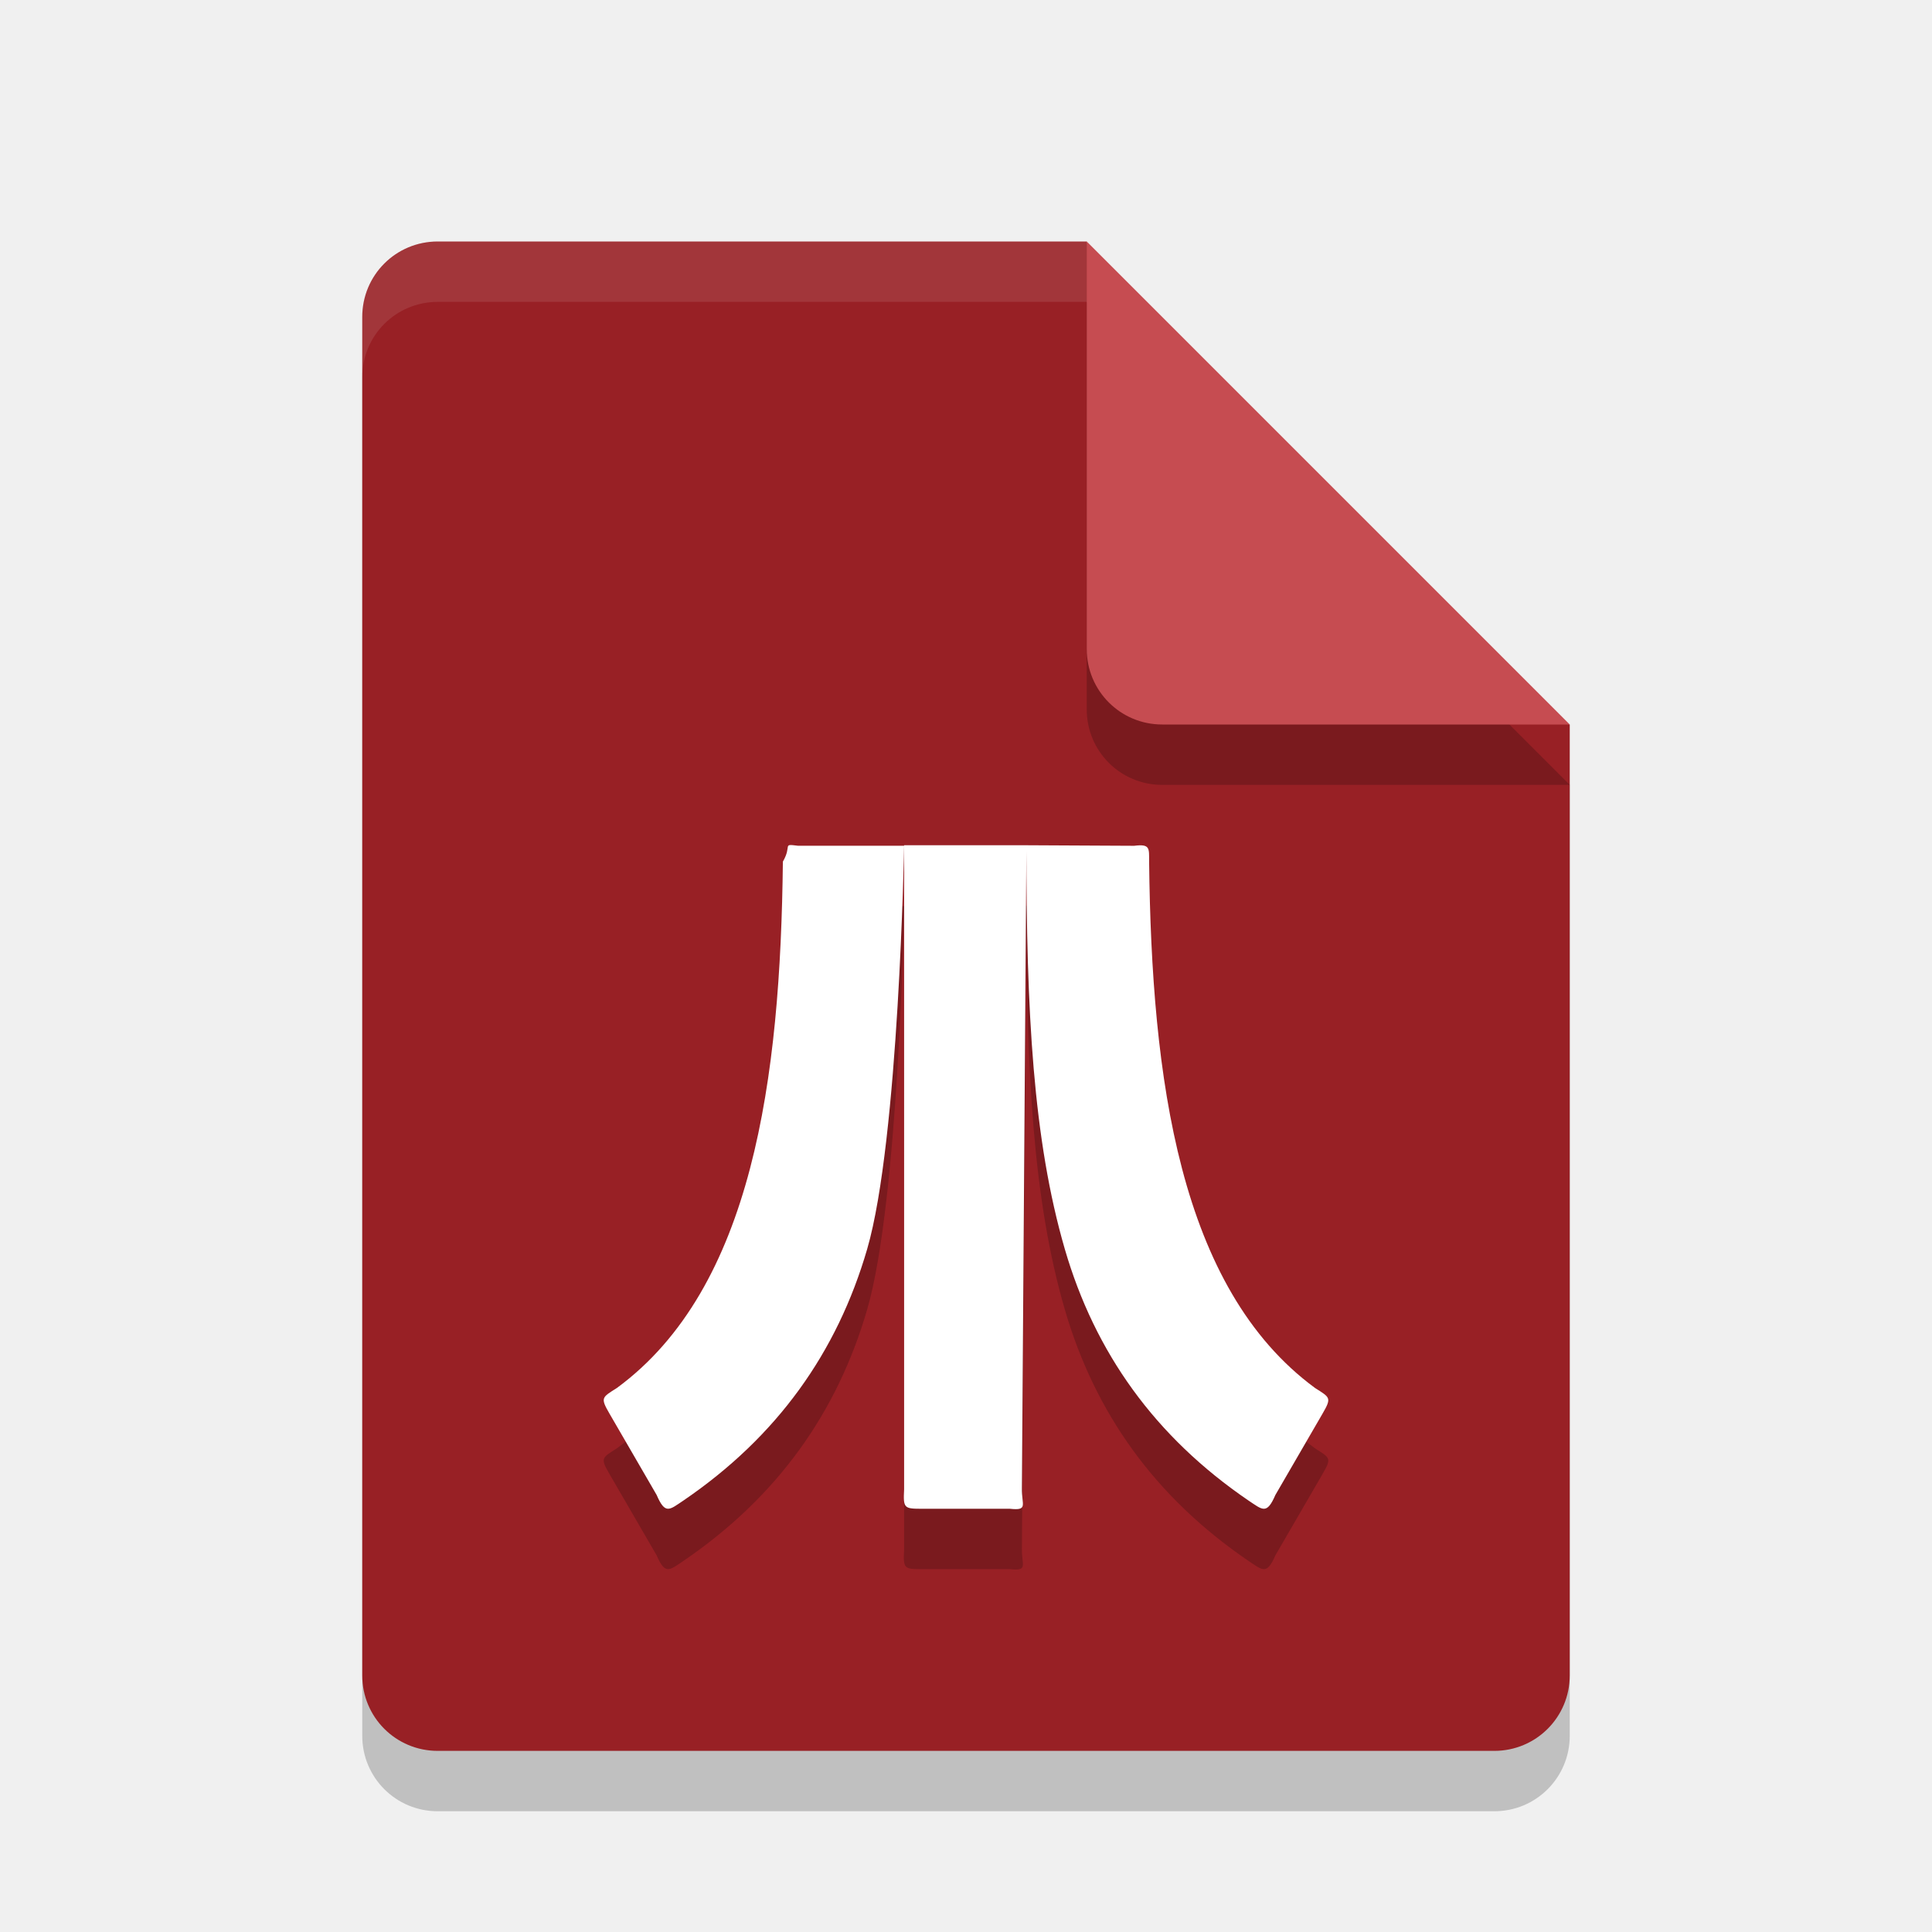
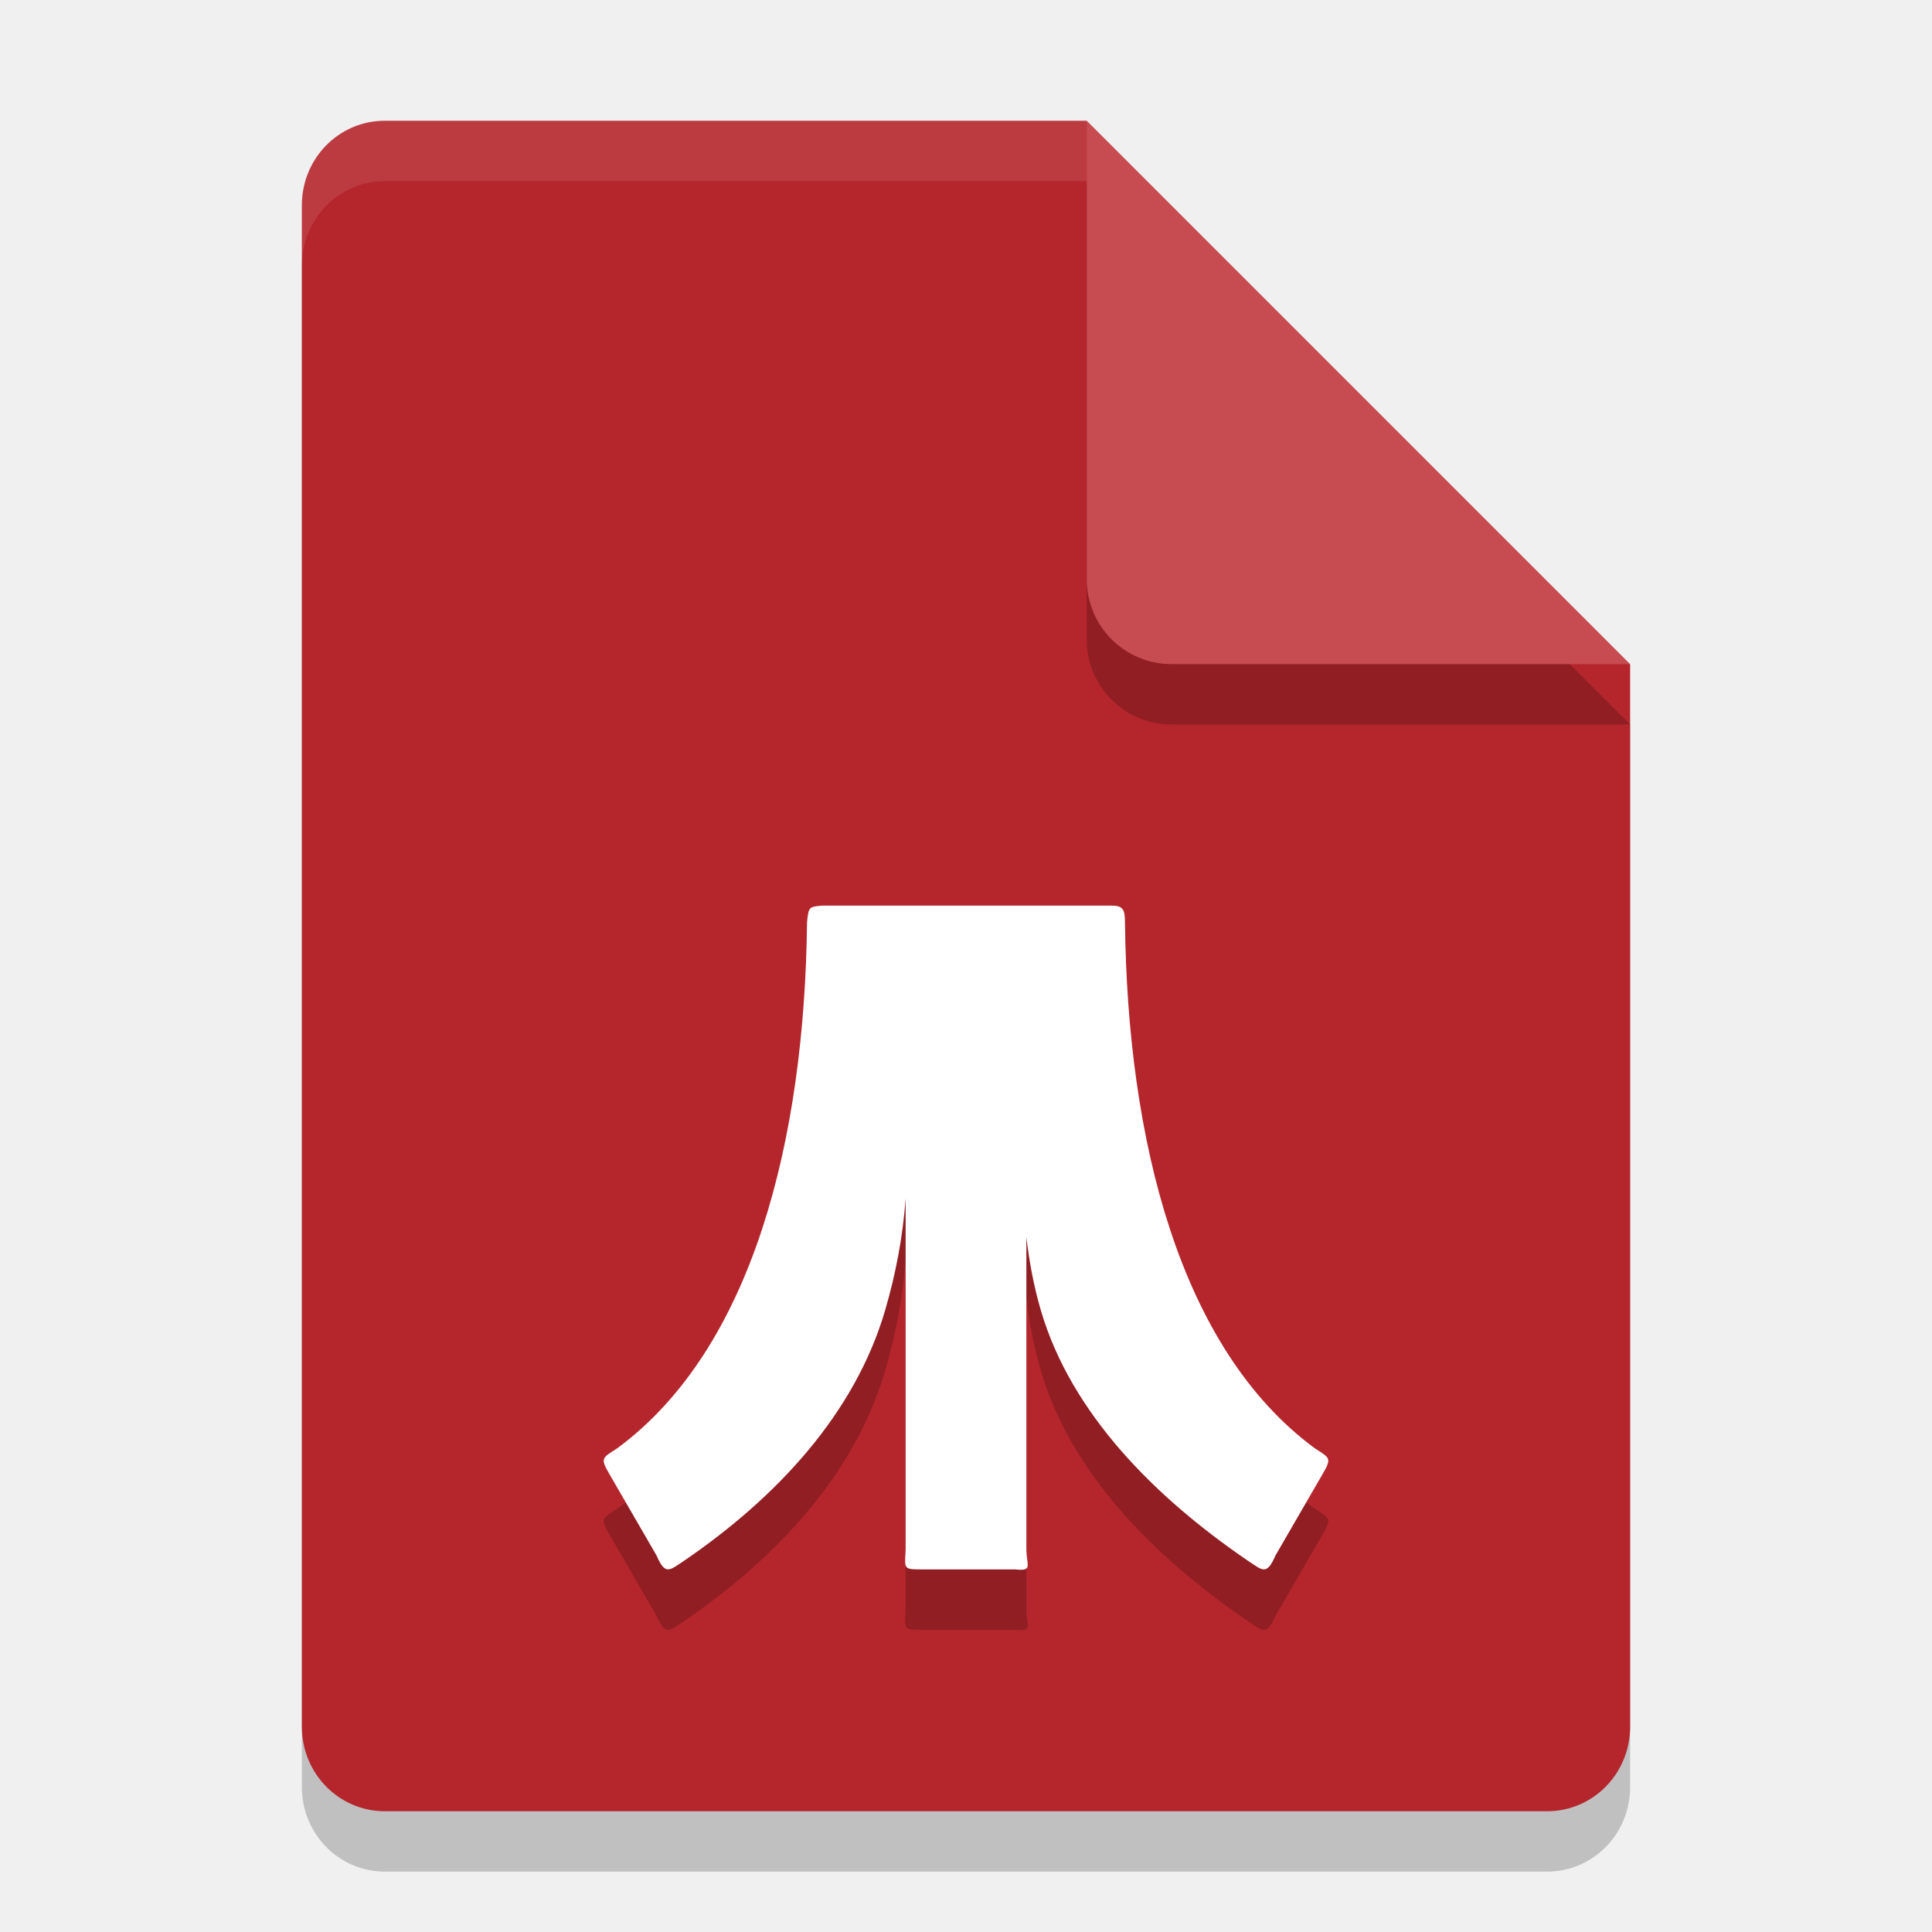
<svg xmlns="http://www.w3.org/2000/svg" width="32" height="32" version="1.1">
-   <path d="m7.25 5c-0.693 0-1.25 0.557-1.25 1.25v22.5c0 0.692 0.557 1.25 1.25 1.25h17.5c0.692 0 1.25-0.558 1.25-1.25v-15.75l-8-8z" style="opacity:.2" />
-   <path d="m7.25 4c-0.693 0-1.25 0.557-1.25 1.25v22.5c0 0.692 0.557 1.25 1.25 1.25h17.5c0.692 0 1.25-0.558 1.25-1.25v-15.75l-6-2-2-6z" style="fill:#982025" />
-   <path d="m26 13-8-8v6.75c0 0.693 0.558 1.25 1.25 1.25z" style="opacity:.2" />
-   <path d="m26 12-8-8v6.75c0 0.693 0.558 1.25 1.25 1.25z" style="fill:#c64c51" />
-   <path d="m7.25 4c-0.693 0-1.25 0.557-1.25 1.25v1c0-0.693 0.557-1.25 1.25-1.25h10.75v-1h-10.75z" style="fill:#ffffff;opacity:.1" />
-   <path d="m14.975 15v0.008l-3.6e-5 10.66c-0.016 0.313-0.002 0.322 0.296 0.322h1.456c0.309 0.033 0.193-0.062 0.199-0.342l0.075-10.648zm2.025 4.7e-5c0 2.751 0.11 4.877 0.637 6.69 0.498 1.711 1.49 3.106 3.044 4.165 0.23 0.152 0.3 0.238 0.443-0.093l0.781-1.347c0.154-0.266 0.127-0.266-0.123-0.425-2.252-1.656-2.708-5.128-2.749-8.718-0.001-0.222 0.02-0.297-0.248-0.263zm-2.025 0.008h-1.76c-0.268-0.033-0.091-0.008-0.248 0.263-0.04 3.591-0.497 7.063-2.749 8.718-0.25 0.159-0.277 0.159-0.123 0.425l0.781 1.347c0.143 0.332 0.213 0.246 0.443 0.093 1.554-1.059 2.546-2.454 3.044-4.165 0.527-1.813 0.612-6.69 0.612-6.69z" style="opacity:.2" />
-   <path d="m14.975 14v0.008l-3.6e-5 10.66c-0.016 0.313-0.002 0.322 0.296 0.322h1.456c0.309 0.033 0.193-0.062 0.199-0.342l0.075-10.648zm2.025 4.7e-5c0 2.751 0.11 4.877 0.637 6.69 0.498 1.711 1.49 3.106 3.044 4.165 0.23 0.152 0.3 0.238 0.443-0.093l0.781-1.347c0.154-0.266 0.127-0.266-0.123-0.425-2.252-1.656-2.708-5.128-2.749-8.718-0.001-0.222 0.02-0.297-0.248-0.263zm-2.025 0.008h-1.76c-0.268-0.033-0.091-0.008-0.248 0.263-0.04 3.591-0.497 7.063-2.749 8.718-0.25 0.159-0.277 0.159-0.123 0.425l0.781 1.347c0.143 0.332 0.213 0.246 0.443 0.093 1.554-1.059 2.546-2.454 3.044-4.165 0.527-1.813 0.612-6.69 0.612-6.69z" style="fill:#ffffff" />
+   <path style="opacity:0.2" d="M 6.375,3 C 5.613,3 5,3.624 5,4.4 V 29.6 C 5,30.375 5.613,31 6.375,31 h 19.25 C 26.386,31 27,30.375 27,29.6 V 12 L 20,10 18,3 Z" />
+   <path style="fill:#b4262c" d="M 6.375,2 C 5.613,2 5,2.624 5,3.4 V 28.6 C 5,29.375 5.613,30 6.375,30 h 19.25 C 26.386,30 27,29.375 27,28.6 V 11 L 20,9 18,2 Z" />
+   <path style="opacity:0.2" d="M 27,12 18,3 v 7.594 C 18,11.373 18.628,12 19.406,12 Z" />
+   <path style="fill:#c64c51" d="M 27,11 18,2 V 9.594 C 18,10.373 18.628,11 19.406,11 Z" />
+   <path style="opacity:0.1;fill:#ffffff" d="M 6.375,2 C 5.613,2 5,2.625 5,3.4 v 1 C 5,3.625 5.613,3 6.375,3 H 18 V 2 Z" />
+   <path style="opacity:0.2" d="m 13.615,16 c -0.213,0.021 -0.223,0.015 -0.248,0.275 -0.04,3.591 -0.897,7.062 -3.149,8.717 -0.25,0.159 -0.277,0.16 -0.123,0.426 l 0.78,1.347 c 0.143,0.332 0.214,0.246 0.444,0.094 1.554,-1.059 2.846,-2.454 3.344,-4.165 C 14.831,22.117 14.953,21.503 15,20.852 v 5.821 c -0.016,0.313 -0.039,0.321 0.259,0.321 h 1.551 C 17.118,27.027 17,26.932 17,26.653 v -5.163 c 0.048,0.416 0.125,0.819 0.237,1.204 0.498,1.711 1.89,3.107 3.444,4.165 0.23,0.152 0.301,0.238 0.444,-0.094 l 0.78,-1.347 c 0.154,-0.266 0.127,-0.267 -0.123,-0.426 -2.252,-1.656 -3.109,-5.127 -3.149,-8.717 -0.001,-0.222 -0.035,-0.279 -0.248,-0.275 z" />
+   <path style="fill:#ffffff" d="m 13.615,15 c -0.213,0.021 -0.223,0.015 -0.248,0.275 -0.04,3.591 -0.897,7.062 -3.149,8.717 -0.25,0.159 -0.277,0.16 -0.123,0.426 l 0.78,1.347 c 0.143,0.332 0.214,0.246 0.444,0.094 1.554,-1.059 2.846,-2.454 3.344,-4.165 C 14.831,21.117 14.953,20.503 15,19.852 v 5.821 c -0.016,0.313 -0.039,0.321 0.259,0.321 h 1.551 C 17.118,26.027 17,25.932 17,25.653 v -5.163 c 0.048,0.416 0.125,0.819 0.237,1.204 0.498,1.711 1.89,3.107 3.444,4.165 0.23,0.152 0.301,0.238 0.444,-0.094 l 0.78,-1.347 c 0.154,-0.266 0.127,-0.267 -0.123,-0.426 -2.252,-1.656 -3.109,-5.127 -3.149,-8.717 -0.001,-0.222 -0.035,-0.279 -0.248,-0.275 z" />
</svg>
